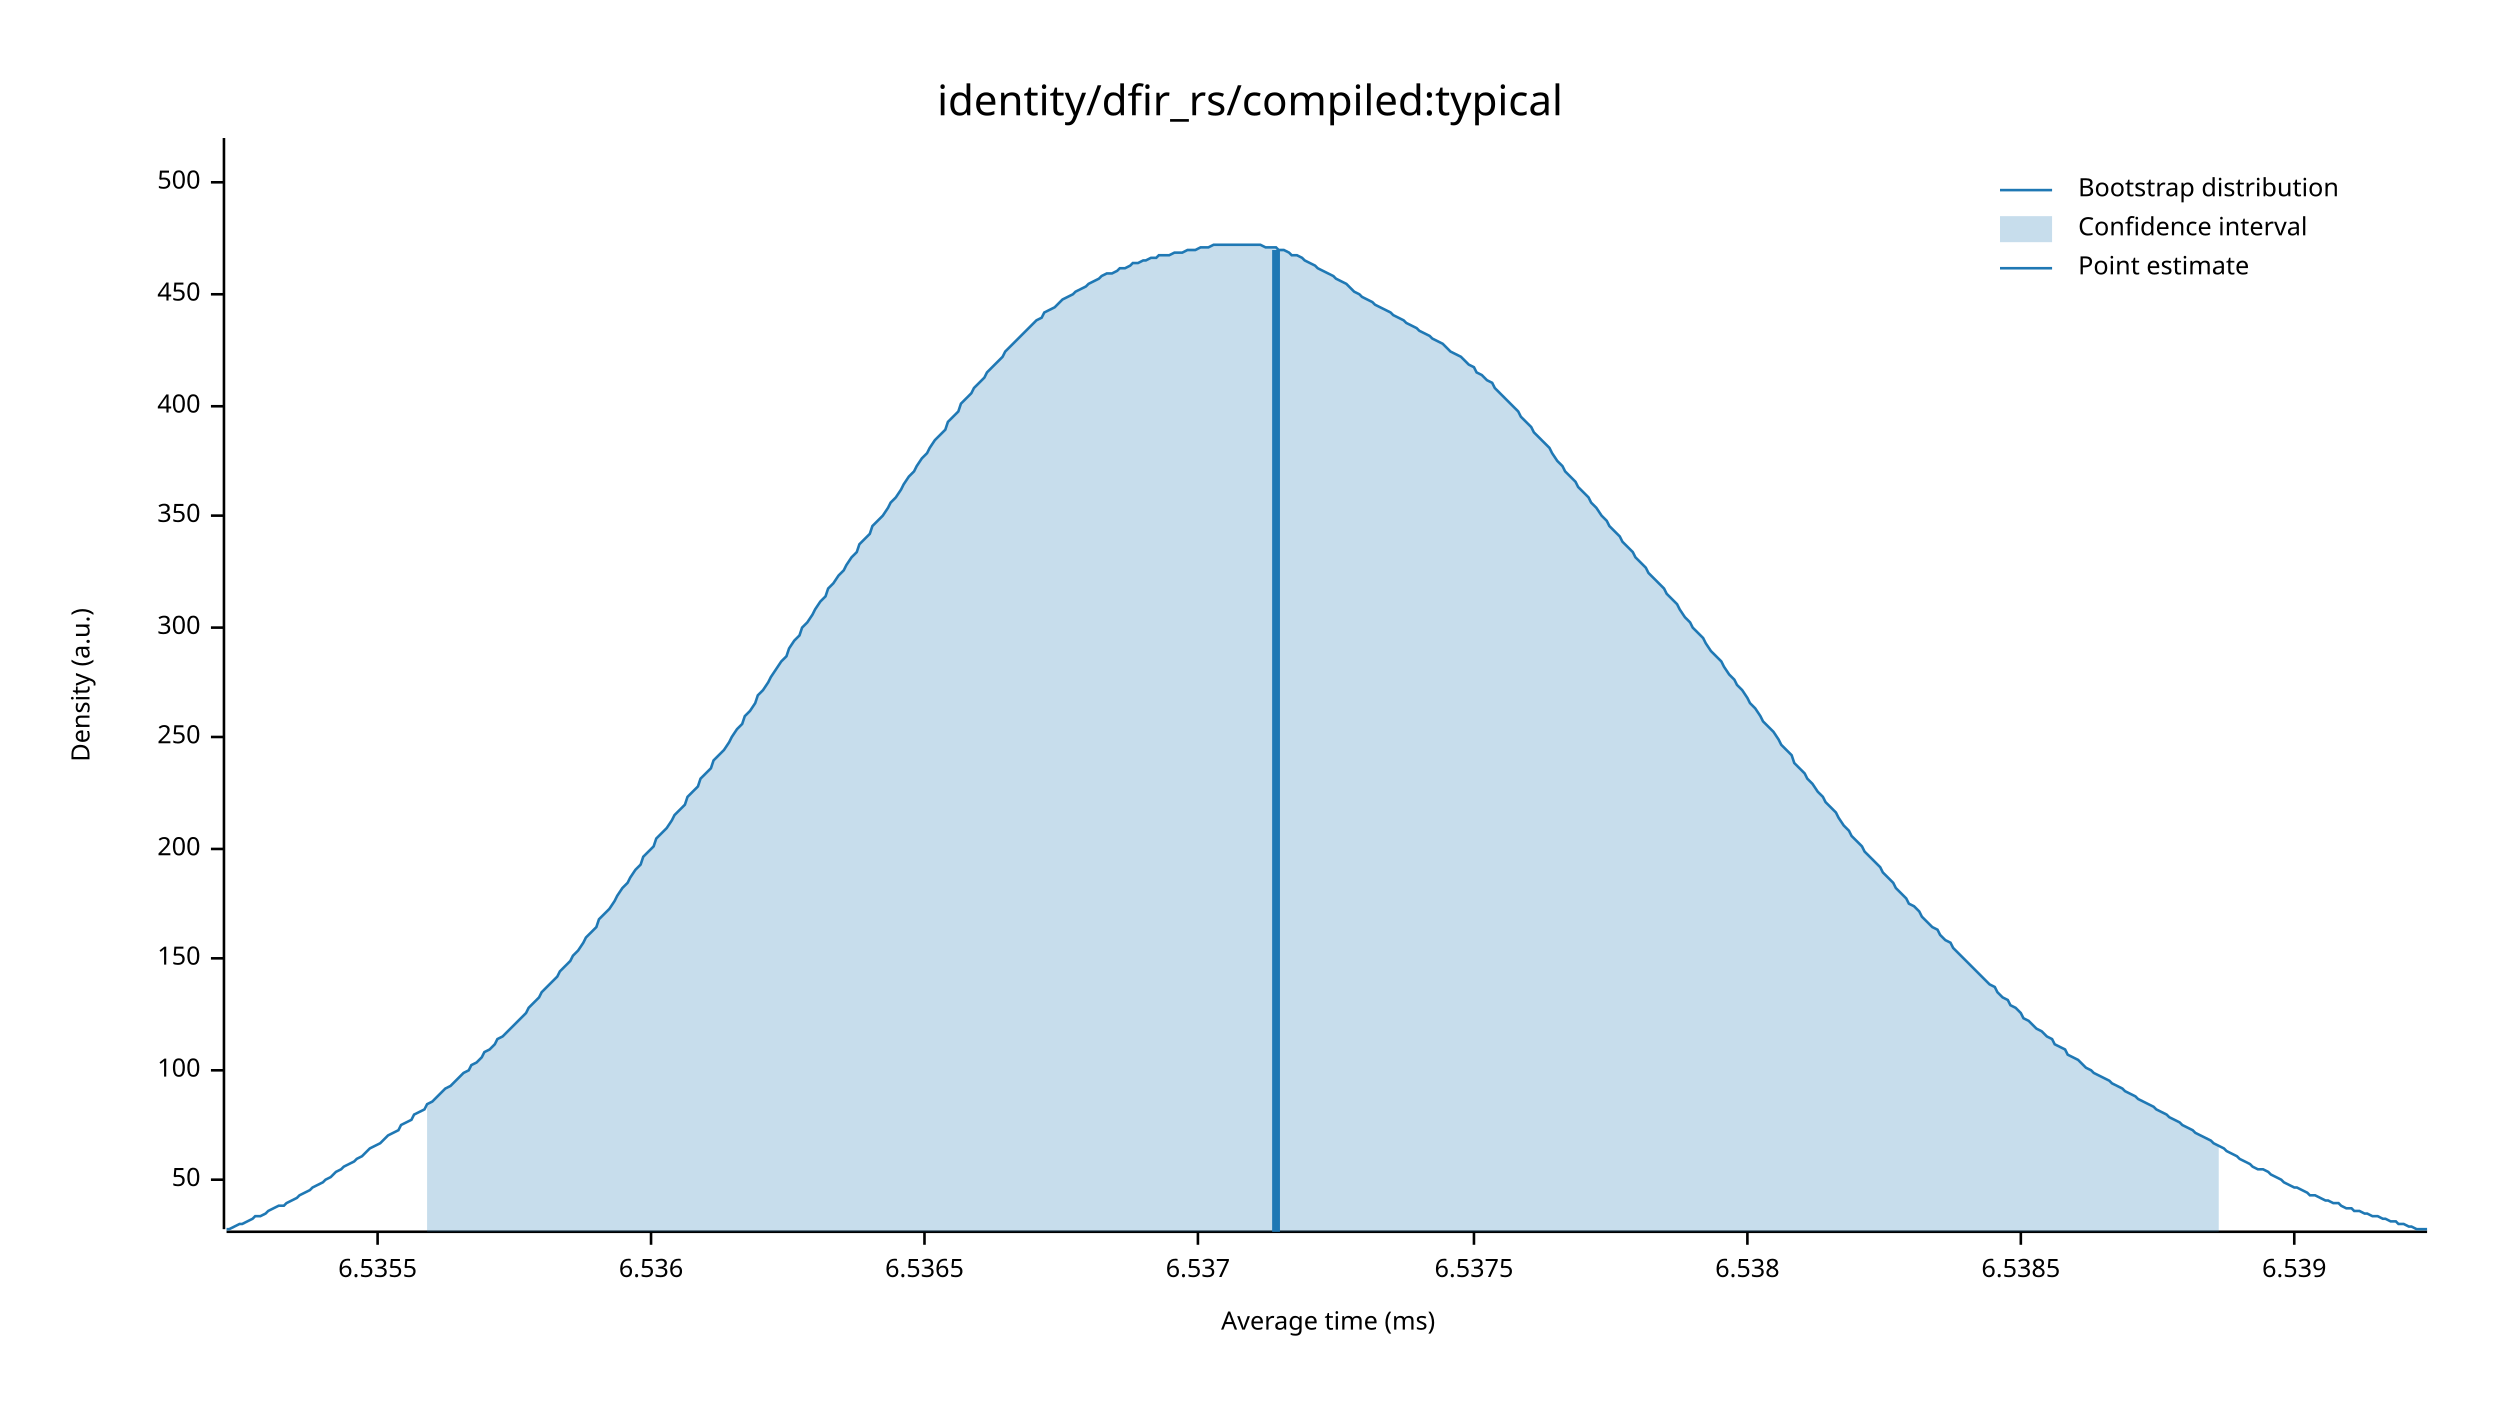
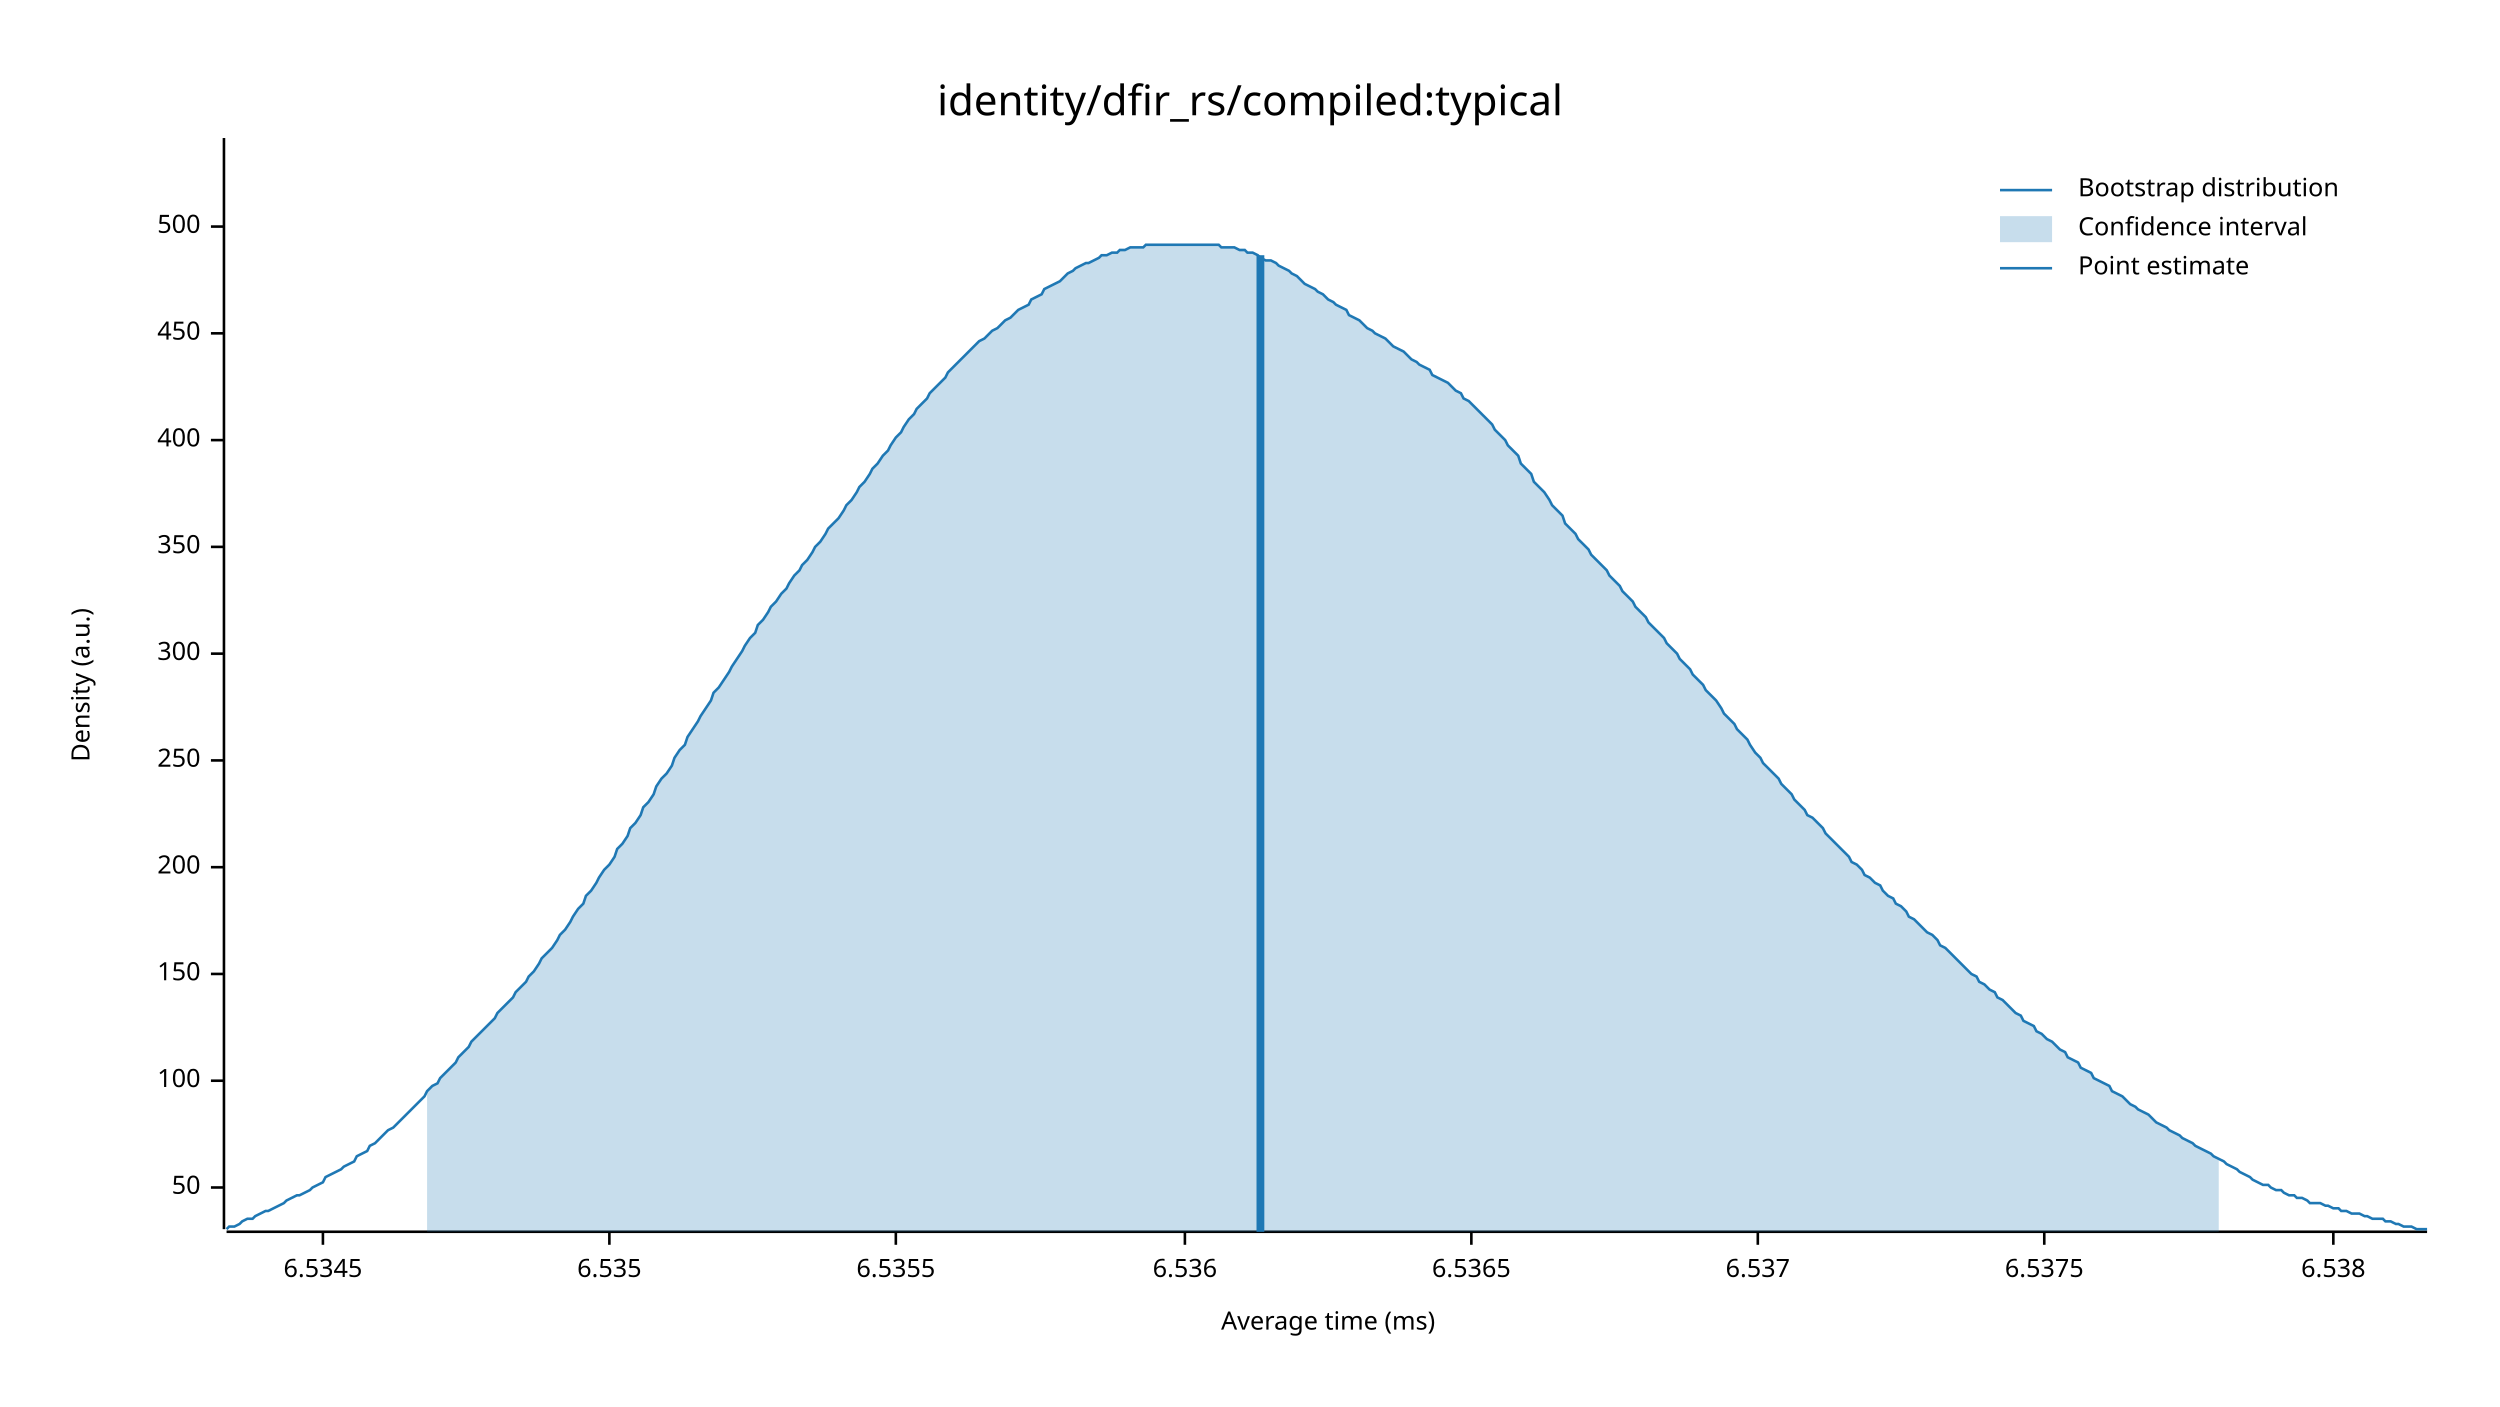
<svg xmlns="http://www.w3.org/2000/svg" width="960" height="540" viewBox="0 0 960 540">
  <text x="480" y="32" dy="0.76em" text-anchor="middle" font-family="sans-serif" font-size="16.129" opacity="1" fill="#000000">
identity/dfir_rs/compiled:typical
</text>
  <text x="27" y="263" dy="0.76em" text-anchor="middle" font-family="sans-serif" font-size="9.677" opacity="1" fill="#000000" transform="rotate(270, 27, 263)">
Density (a.u.)
</text>
  <text x="510" y="513" dy="-0.5ex" text-anchor="middle" font-family="sans-serif" font-size="9.677" opacity="1" fill="#000000">
Average time (ms)
</text>
  <polyline fill="none" opacity="1" stroke="#000000" stroke-width="1" points="86,53 86,472 " />
-   <text x="77" y="453" dy="0.5ex" text-anchor="end" font-family="sans-serif" font-size="9.677" opacity="1" fill="#000000">
+   <text x="77" y="456" dy="0.5ex" text-anchor="end" font-family="sans-serif" font-size="9.677" opacity="1" fill="#000000">
50
</text>
-   <polyline fill="none" opacity="1" stroke="#000000" stroke-width="1" points="81,453 86,453 " />
-   <text x="77" y="411" dy="0.5ex" text-anchor="end" font-family="sans-serif" font-size="9.677" opacity="1" fill="#000000">
+   <polyline fill="none" opacity="1" stroke="#000000" stroke-width="1" points="81,456 86,456 " />
+   <text x="77" y="415" dy="0.5ex" text-anchor="end" font-family="sans-serif" font-size="9.677" opacity="1" fill="#000000">
100
</text>
-   <polyline fill="none" opacity="1" stroke="#000000" stroke-width="1" points="81,411 86,411 " />
-   <text x="77" y="368" dy="0.5ex" text-anchor="end" font-family="sans-serif" font-size="9.677" opacity="1" fill="#000000">
+   <polyline fill="none" opacity="1" stroke="#000000" stroke-width="1" points="81,415 86,415 " />
+   <text x="77" y="374" dy="0.5ex" text-anchor="end" font-family="sans-serif" font-size="9.677" opacity="1" fill="#000000">
150
</text>
-   <polyline fill="none" opacity="1" stroke="#000000" stroke-width="1" points="81,368 86,368 " />
-   <text x="77" y="326" dy="0.5ex" text-anchor="end" font-family="sans-serif" font-size="9.677" opacity="1" fill="#000000">
+   <polyline fill="none" opacity="1" stroke="#000000" stroke-width="1" points="81,374 86,374 " />
+   <text x="77" y="333" dy="0.5ex" text-anchor="end" font-family="sans-serif" font-size="9.677" opacity="1" fill="#000000">
200
</text>
-   <polyline fill="none" opacity="1" stroke="#000000" stroke-width="1" points="81,326 86,326 " />
-   <text x="77" y="283" dy="0.5ex" text-anchor="end" font-family="sans-serif" font-size="9.677" opacity="1" fill="#000000">
+   <polyline fill="none" opacity="1" stroke="#000000" stroke-width="1" points="81,333 86,333 " />
+   <text x="77" y="292" dy="0.5ex" text-anchor="end" font-family="sans-serif" font-size="9.677" opacity="1" fill="#000000">
250
</text>
-   <polyline fill="none" opacity="1" stroke="#000000" stroke-width="1" points="81,283 86,283 " />
-   <text x="77" y="241" dy="0.5ex" text-anchor="end" font-family="sans-serif" font-size="9.677" opacity="1" fill="#000000">
+   <polyline fill="none" opacity="1" stroke="#000000" stroke-width="1" points="81,292 86,292 " />
+   <text x="77" y="251" dy="0.5ex" text-anchor="end" font-family="sans-serif" font-size="9.677" opacity="1" fill="#000000">
300
</text>
-   <polyline fill="none" opacity="1" stroke="#000000" stroke-width="1" points="81,241 86,241 " />
-   <text x="77" y="198" dy="0.5ex" text-anchor="end" font-family="sans-serif" font-size="9.677" opacity="1" fill="#000000">
+   <polyline fill="none" opacity="1" stroke="#000000" stroke-width="1" points="81,251 86,251 " />
+   <text x="77" y="210" dy="0.5ex" text-anchor="end" font-family="sans-serif" font-size="9.677" opacity="1" fill="#000000">
350
</text>
-   <polyline fill="none" opacity="1" stroke="#000000" stroke-width="1" points="81,198 86,198 " />
-   <text x="77" y="156" dy="0.5ex" text-anchor="end" font-family="sans-serif" font-size="9.677" opacity="1" fill="#000000">
+   <polyline fill="none" opacity="1" stroke="#000000" stroke-width="1" points="81,210 86,210 " />
+   <text x="77" y="169" dy="0.5ex" text-anchor="end" font-family="sans-serif" font-size="9.677" opacity="1" fill="#000000">
400
</text>
-   <polyline fill="none" opacity="1" stroke="#000000" stroke-width="1" points="81,156 86,156 " />
-   <text x="77" y="113" dy="0.5ex" text-anchor="end" font-family="sans-serif" font-size="9.677" opacity="1" fill="#000000">
+   <polyline fill="none" opacity="1" stroke="#000000" stroke-width="1" points="81,169 86,169 " />
+   <text x="77" y="128" dy="0.5ex" text-anchor="end" font-family="sans-serif" font-size="9.677" opacity="1" fill="#000000">
450
</text>
-   <polyline fill="none" opacity="1" stroke="#000000" stroke-width="1" points="81,113 86,113 " />
-   <text x="77" y="70" dy="0.5ex" text-anchor="end" font-family="sans-serif" font-size="9.677" opacity="1" fill="#000000">
+   <polyline fill="none" opacity="1" stroke="#000000" stroke-width="1" points="81,128 86,128 " />
+   <text x="77" y="87" dy="0.5ex" text-anchor="end" font-family="sans-serif" font-size="9.677" opacity="1" fill="#000000">
500
</text>
-   <polyline fill="none" opacity="1" stroke="#000000" stroke-width="1" points="81,70 86,70 " />
+   <polyline fill="none" opacity="1" stroke="#000000" stroke-width="1" points="81,87 86,87 " />
  <polyline fill="none" opacity="1" stroke="#000000" stroke-width="1" points="87,473 932,473 " />
-   <text x="145" y="483" dy="0.76em" text-anchor="middle" font-family="sans-serif" font-size="9.677" opacity="1" fill="#000000">
+   <text x="124" y="483" dy="0.76em" text-anchor="middle" font-family="sans-serif" font-size="9.677" opacity="1" fill="#000000">
+ 6.5345
+ </text>
+   <polyline fill="none" opacity="1" stroke="#000000" stroke-width="1" points="124,473 124,478 " />
+   <text x="234" y="483" dy="0.76em" text-anchor="middle" font-family="sans-serif" font-size="9.677" opacity="1" fill="#000000">
+ 6.535
+ </text>
+   <polyline fill="none" opacity="1" stroke="#000000" stroke-width="1" points="234,473 234,478 " />
+   <text x="344" y="483" dy="0.76em" text-anchor="middle" font-family="sans-serif" font-size="9.677" opacity="1" fill="#000000">
6.5355
</text>
-   <polyline fill="none" opacity="1" stroke="#000000" stroke-width="1" points="145,473 145,478 " />
-   <text x="250" y="483" dy="0.76em" text-anchor="middle" font-family="sans-serif" font-size="9.677" opacity="1" fill="#000000">
+   <polyline fill="none" opacity="1" stroke="#000000" stroke-width="1" points="344,473 344,478 " />
+   <text x="455" y="483" dy="0.76em" text-anchor="middle" font-family="sans-serif" font-size="9.677" opacity="1" fill="#000000">
6.536
</text>
-   <polyline fill="none" opacity="1" stroke="#000000" stroke-width="1" points="250,473 250,478 " />
-   <text x="355" y="483" dy="0.76em" text-anchor="middle" font-family="sans-serif" font-size="9.677" opacity="1" fill="#000000">
+   <polyline fill="none" opacity="1" stroke="#000000" stroke-width="1" points="455,473 455,478 " />
+   <text x="565" y="483" dy="0.76em" text-anchor="middle" font-family="sans-serif" font-size="9.677" opacity="1" fill="#000000">
6.5365
</text>
-   <polyline fill="none" opacity="1" stroke="#000000" stroke-width="1" points="355,473 355,478 " />
-   <text x="460" y="483" dy="0.76em" text-anchor="middle" font-family="sans-serif" font-size="9.677" opacity="1" fill="#000000">
+   <polyline fill="none" opacity="1" stroke="#000000" stroke-width="1" points="565,473 565,478 " />
+   <text x="675" y="483" dy="0.76em" text-anchor="middle" font-family="sans-serif" font-size="9.677" opacity="1" fill="#000000">
6.537
</text>
-   <polyline fill="none" opacity="1" stroke="#000000" stroke-width="1" points="460,473 460,478 " />
-   <text x="566" y="483" dy="0.76em" text-anchor="middle" font-family="sans-serif" font-size="9.677" opacity="1" fill="#000000">
+   <polyline fill="none" opacity="1" stroke="#000000" stroke-width="1" points="675,473 675,478 " />
+   <text x="785" y="483" dy="0.76em" text-anchor="middle" font-family="sans-serif" font-size="9.677" opacity="1" fill="#000000">
6.5375
</text>
-   <polyline fill="none" opacity="1" stroke="#000000" stroke-width="1" points="566,473 566,478 " />
-   <text x="671" y="483" dy="0.76em" text-anchor="middle" font-family="sans-serif" font-size="9.677" opacity="1" fill="#000000">
+   <polyline fill="none" opacity="1" stroke="#000000" stroke-width="1" points="785,473 785,478 " />
+   <text x="896" y="483" dy="0.76em" text-anchor="middle" font-family="sans-serif" font-size="9.677" opacity="1" fill="#000000">
6.538
</text>
-   <polyline fill="none" opacity="1" stroke="#000000" stroke-width="1" points="671,473 671,478 " />
-   <text x="776" y="483" dy="0.76em" text-anchor="middle" font-family="sans-serif" font-size="9.677" opacity="1" fill="#000000">
- 6.5385
- </text>
-   <polyline fill="none" opacity="1" stroke="#000000" stroke-width="1" points="776,473 776,478 " />
-   <text x="881" y="483" dy="0.76em" text-anchor="middle" font-family="sans-serif" font-size="9.677" opacity="1" fill="#000000">
- 6.539
- </text>
-   <polyline fill="none" opacity="1" stroke="#000000" stroke-width="1" points="881,473 881,478 " />
-   <polyline fill="none" opacity="1" stroke="#1F78B4" stroke-width="1" points="87,472 88,472 90,471 92,470 93,470 95,469 97,468 98,467 100,467 102,466 103,465 105,464 107,463 109,463 110,462 112,461 114,460 115,459 117,458 119,457 120,456 122,455 124,454 125,453 127,452 129,450 131,449 132,448 134,447 136,446 137,445 139,444 141,442 142,441 144,440 146,439 147,438 149,436 151,435 153,434 154,432 156,431 158,430 159,428 161,427 163,426 164,424 166,423 168,421 169,420 171,418 173,417 175,415 176,414 178,412 180,411 181,409 183,408 185,406 186,404 188,403 190,401 191,399 193,398 195,396 197,394 198,393 200,391 202,389 203,387 205,385 207,383 208,381 210,379 212,377 214,375 215,373 217,371 219,369 220,367 222,365 224,362 225,360 227,358 229,356 230,353 232,351 234,349 236,346 237,344 239,341 241,339 242,337 244,334 246,332 247,329 249,327 251,325 252,322 254,320 256,318 258,315 259,313 261,311 263,309 264,306 266,304 268,302 269,299 271,297 273,295 274,292 276,290 278,288 280,285 281,283 283,280 285,278 286,275 288,273 290,270 291,267 293,265 295,262 296,260 298,257 300,254 302,252 303,249 305,246 307,244 308,241 310,239 312,236 313,234 315,231 317,229 318,226 320,224 322,221 324,219 325,217 327,214 329,212 330,209 332,207 334,205 335,202 337,200 339,198 341,195 342,193 344,191 346,188 347,186 349,183 351,181 352,179 354,176 356,174 357,172 359,169 361,167 363,165 364,162 366,160 368,158 369,155 371,153 373,151 374,149 376,147 378,145 379,143 381,141 383,139 385,137 386,135 388,133 390,131 391,130 393,128 395,126 396,125 398,123 400,122 401,120 403,119 405,118 407,116 408,115 410,114 412,113 413,112 415,111 417,110 418,109 420,108 422,107 423,106 425,105 427,105 429,104 430,103 432,103 434,102 435,101 437,101 439,100 440,100 442,99 444,99 445,98 447,98 449,98 451,97 452,97 454,97 456,96 457,96 459,96 461,95 462,95 464,95 466,94 468,94 469,94 471,94 473,94 474,94 476,94 478,94 479,94 481,94 483,94 484,94 486,95 488,95 490,95 491,96 493,96 495,97 496,98 498,98 500,99 501,100 503,101 505,102 506,103 508,104 510,105 512,106 513,107 515,108 517,109 518,110 520,112 522,113 523,114 525,115 527,116 528,117 530,118 532,119 534,120 535,121 537,122 539,123 540,124 542,125 544,126 545,127 547,128 549,129 550,130 552,131 554,132 556,134 557,135 559,136 561,137 562,138 564,140 566,141 567,143 569,144 571,146 573,147 574,149 576,151 578,153 579,154 581,156 583,158 584,160 586,162 588,164 589,166 591,168 593,170 595,172 596,174 598,177 600,179 601,181 603,183 605,185 606,187 608,189 610,191 611,193 613,195 615,198 617,200 618,202 620,204 622,206 623,208 625,210 627,212 628,214 630,216 632,218 633,220 635,222 637,224 639,226 640,228 642,230 644,232 645,234 647,237 649,239 650,241 652,243 654,245 655,247 657,250 659,252 661,254 662,256 664,259 666,261 667,263 669,265 671,268 672,270 674,272 676,275 677,277 679,279 681,281 683,284 684,286 686,288 688,290 689,293 691,295 693,297 694,299 696,301 698,304 700,306 701,308 703,310 705,312 706,314 708,317 710,319 711,321 713,323 715,325 716,327 718,329 720,331 722,333 723,335 725,337 727,339 728,341 730,343 732,345 733,347 735,348 737,350 738,352 740,354 742,356 744,357 745,359 747,361 749,362 750,364 752,366 754,368 755,369 757,371 759,373 760,374 762,376 764,378 766,379 767,381 769,383 771,384 772,386 774,387 776,389 777,391 779,392 781,394 782,395 784,396 786,398 788,399 789,401 791,402 793,403 794,405 796,406 798,407 799,408 801,410 803,411 804,412 806,413 808,414 810,415 811,416 813,417 815,418 816,419 818,420 820,421 821,422 823,423 825,424 827,425 828,426 830,427 832,428 833,429 835,430 837,431 838,432 840,433 842,434 843,435 845,436 847,437 849,438 850,439 852,440 854,441 855,442 857,443 859,444 860,445 862,446 864,447 865,448 867,449 869,449 871,450 872,451 874,452 876,453 877,454 879,455 881,456 882,456 884,457 886,458 887,459 889,459 891,460 893,461 894,461 896,462 898,462 899,463 901,464 903,464 904,465 906,465 908,466 909,466 911,467 913,467 915,468 916,468 918,469 920,469 921,470 923,470 925,471 926,471 928,472 930,472 932,472 " />
-   <polygon opacity="0.25" fill="#1F78B4" points="164,424 166,423 168,421 169,420 171,418 173,417 175,415 176,414 178,412 180,411 181,409 183,408 185,406 186,404 188,403 190,401 191,399 193,398 195,396 197,394 198,393 200,391 202,389 203,387 205,385 207,383 208,381 210,379 212,377 214,375 215,373 217,371 219,369 220,367 222,365 224,362 225,360 227,358 229,356 230,353 232,351 234,349 236,346 237,344 239,341 241,339 242,337 244,334 246,332 247,329 249,327 251,325 252,322 254,320 256,318 258,315 259,313 261,311 263,309 264,306 266,304 268,302 269,299 271,297 273,295 274,292 276,290 278,288 280,285 281,283 283,280 285,278 286,275 288,273 290,270 291,267 293,265 295,262 296,260 298,257 300,254 302,252 303,249 305,246 307,244 308,241 310,239 312,236 313,234 315,231 317,229 318,226 320,224 322,221 324,219 325,217 327,214 329,212 330,209 332,207 334,205 335,202 337,200 339,198 341,195 342,193 344,191 346,188 347,186 349,183 351,181 352,179 354,176 356,174 357,172 359,169 361,167 363,165 364,162 366,160 368,158 369,155 371,153 373,151 374,149 376,147 378,145 379,143 381,141 383,139 385,137 386,135 388,133 390,131 391,130 393,128 395,126 396,125 398,123 400,122 401,120 403,119 405,118 407,116 408,115 410,114 412,113 413,112 415,111 417,110 418,109 420,108 422,107 423,106 425,105 427,105 429,104 430,103 432,103 434,102 435,101 437,101 439,100 440,100 442,99 444,99 445,98 447,98 449,98 451,97 452,97 454,97 456,96 457,96 459,96 461,95 462,95 464,95 466,94 468,94 469,94 471,94 473,94 474,94 476,94 478,94 479,94 481,94 483,94 484,94 486,95 488,95 490,95 491,96 493,96 495,97 496,98 498,98 500,99 501,100 503,101 505,102 506,103 508,104 510,105 512,106 513,107 515,108 517,109 518,110 520,112 522,113 523,114 525,115 527,116 528,117 530,118 532,119 534,120 535,121 537,122 539,123 540,124 542,125 544,126 545,127 547,128 549,129 550,130 552,131 554,132 556,134 557,135 559,136 561,137 562,138 564,140 566,141 567,143 569,144 571,146 573,147 574,149 576,151 578,153 579,154 581,156 583,158 584,160 586,162 588,164 589,166 591,168 593,170 595,172 596,174 598,177 600,179 601,181 603,183 605,185 606,187 608,189 610,191 611,193 613,195 615,198 617,200 618,202 620,204 622,206 623,208 625,210 627,212 628,214 630,216 632,218 633,220 635,222 637,224 639,226 640,228 642,230 644,232 645,234 647,237 649,239 650,241 652,243 654,245 655,247 657,250 659,252 661,254 662,256 664,259 666,261 667,263 669,265 671,268 672,270 674,272 676,275 677,277 679,279 681,281 683,284 684,286 686,288 688,290 689,293 691,295 693,297 694,299 696,301 698,304 700,306 701,308 703,310 705,312 706,314 708,317 710,319 711,321 713,323 715,325 716,327 718,329 720,331 722,333 723,335 725,337 727,339 728,341 730,343 732,345 733,347 735,348 737,350 738,352 740,354 742,356 744,357 745,359 747,361 749,362 750,364 752,366 754,368 755,369 757,371 759,373 760,374 762,376 764,378 766,379 767,381 769,383 771,384 772,386 774,387 776,389 777,391 779,392 781,394 782,395 784,396 786,398 788,399 789,401 791,402 793,403 794,405 796,406 798,407 799,408 801,410 803,411 804,412 806,413 808,414 810,415 811,416 813,417 815,418 816,419 818,420 820,421 821,422 823,423 825,424 827,425 828,426 830,427 832,428 833,429 835,430 837,431 838,432 840,433 842,434 843,435 845,436 847,437 849,438 850,439 852,440 852,473 164,473 " />
-   <polyline fill="none" opacity="1" stroke="#1F78B4" stroke-width="3" points="490,473 490,96 " />
+   <polyline fill="none" opacity="1" stroke="#000000" stroke-width="1" points="896,473 896,478 " />
+   <polyline fill="none" opacity="1" stroke="#1F78B4" stroke-width="1" points="87,472 88,471 90,471 92,470 93,469 95,468 97,468 98,467 100,466 102,465 103,465 105,464 107,463 109,462 110,461 112,460 114,459 115,459 117,458 119,457 120,456 122,455 124,454 125,452 127,451 129,450 131,449 132,448 134,447 136,446 137,444 139,443 141,442 142,440 144,439 146,437 147,436 149,434 151,433 153,431 154,430 156,428 158,426 159,425 161,423 163,421 164,419 166,417 168,416 169,414 171,412 173,410 175,408 176,406 178,404 180,402 181,400 183,398 185,396 186,395 188,393 190,391 191,389 193,387 195,385 197,383 198,381 200,379 202,377 203,375 205,373 207,370 208,368 210,366 212,364 214,361 215,359 217,357 219,354 220,352 222,349 224,347 225,344 227,342 229,339 230,337 232,334 234,332 236,329 237,326 239,324 241,321 242,318 244,316 246,313 247,310 249,308 251,305 252,302 254,299 256,297 258,294 259,291 261,288 263,286 264,283 266,280 268,277 269,275 271,272 273,269 274,266 276,264 278,261 280,258 281,256 283,253 285,250 286,248 288,245 290,243 291,240 293,238 295,235 296,233 298,231 300,228 302,226 303,224 305,221 307,219 308,217 310,215 312,212 313,210 315,208 317,205 318,203 320,201 322,199 324,196 325,194 327,192 329,189 330,187 332,185 334,182 335,180 337,178 339,175 341,173 342,171 344,168 346,166 347,164 349,161 351,159 352,157 354,155 356,153 357,151 359,149 361,147 363,145 364,143 366,141 368,139 369,138 371,136 373,134 374,133 376,131 378,130 379,129 381,127 383,126 385,124 386,123 388,122 390,120 391,119 393,118 395,117 396,115 398,114 400,113 401,111 403,110 405,109 407,108 408,107 410,105 412,104 413,103 415,102 417,101 418,101 420,100 422,99 423,98 425,98 427,97 429,97 430,96 432,96 434,95 435,95 437,95 439,95 440,94 442,94 444,94 445,94 447,94 449,94 451,94 452,94 454,94 456,94 457,94 459,94 461,94 462,94 464,94 466,94 468,94 469,95 471,95 473,95 474,95 476,96 478,96 479,97 481,97 483,98 484,99 486,100 488,100 490,101 491,102 493,103 495,104 496,105 498,106 500,108 501,109 503,110 505,111 506,112 508,113 510,115 512,116 513,117 515,118 517,119 518,121 520,122 522,123 523,124 525,126 527,127 528,128 530,129 532,130 534,132 535,133 537,134 539,135 540,136 542,138 544,139 545,140 547,141 549,142 550,144 552,145 554,146 556,147 557,148 559,150 561,151 562,153 564,154 566,156 567,157 569,159 571,161 573,163 574,165 576,167 578,169 579,171 581,173 583,175 584,178 586,180 588,182 589,185 591,187 593,189 595,192 596,194 598,196 600,198 601,201 603,203 605,205 606,207 608,209 610,211 611,213 613,215 615,217 617,219 618,221 620,223 622,225 623,227 625,229 627,231 628,233 630,235 632,237 633,239 635,241 637,243 639,245 640,247 642,249 644,251 645,253 647,255 649,257 650,259 652,261 654,263 655,265 657,267 659,269 661,272 662,274 664,276 666,278 667,280 669,282 671,284 672,286 674,289 676,291 677,293 679,295 681,297 683,299 684,301 686,303 688,305 689,307 691,309 693,311 694,313 696,314 698,316 700,318 701,320 703,322 705,324 706,325 708,327 710,329 711,331 713,332 715,334 716,336 718,337 720,339 722,340 723,342 725,344 727,345 728,347 730,348 732,350 733,352 735,353 737,355 738,356 740,358 742,359 744,361 745,363 747,364 749,366 750,367 752,369 754,371 755,372 757,374 759,375 760,377 762,378 764,380 766,381 767,383 769,384 771,386 772,387 774,389 776,390 777,392 779,393 781,394 782,396 784,397 786,399 788,400 789,401 791,403 793,404 794,406 796,407 798,408 799,410 801,411 803,412 804,414 806,415 808,416 810,417 811,419 813,420 815,421 816,422 818,424 820,425 821,426 823,427 825,428 827,430 828,431 830,432 832,433 833,434 835,435 837,436 838,437 840,438 842,439 843,440 845,441 847,442 849,443 850,444 852,445 854,446 855,447 857,448 859,449 860,450 862,451 864,452 865,453 867,454 869,455 871,455 872,456 874,457 876,457 877,458 879,459 881,459 882,460 884,460 886,461 887,462 889,462 891,462 893,463 894,463 896,464 898,464 899,465 901,465 903,466 904,466 906,466 908,467 909,467 911,468 913,468 915,468 916,469 918,469 920,470 921,470 923,471 925,471 926,471 928,472 930,472 932,472 " />
+   <polygon opacity="0.25" fill="#1F78B4" points="164,419 166,417 168,416 169,414 171,412 173,410 175,408 176,406 178,404 180,402 181,400 183,398 185,396 186,395 188,393 190,391 191,389 193,387 195,385 197,383 198,381 200,379 202,377 203,375 205,373 207,370 208,368 210,366 212,364 214,361 215,359 217,357 219,354 220,352 222,349 224,347 225,344 227,342 229,339 230,337 232,334 234,332 236,329 237,326 239,324 241,321 242,318 244,316 246,313 247,310 249,308 251,305 252,302 254,299 256,297 258,294 259,291 261,288 263,286 264,283 266,280 268,277 269,275 271,272 273,269 274,266 276,264 278,261 280,258 281,256 283,253 285,250 286,248 288,245 290,243 291,240 293,238 295,235 296,233 298,231 300,228 302,226 303,224 305,221 307,219 308,217 310,215 312,212 313,210 315,208 317,205 318,203 320,201 322,199 324,196 325,194 327,192 329,189 330,187 332,185 334,182 335,180 337,178 339,175 341,173 342,171 344,168 346,166 347,164 349,161 351,159 352,157 354,155 356,153 357,151 359,149 361,147 363,145 364,143 366,141 368,139 369,138 371,136 373,134 374,133 376,131 378,130 379,129 381,127 383,126 385,124 386,123 388,122 390,120 391,119 393,118 395,117 396,115 398,114 400,113 401,111 403,110 405,109 407,108 408,107 410,105 412,104 413,103 415,102 417,101 418,101 420,100 422,99 423,98 425,98 427,97 429,97 430,96 432,96 434,95 435,95 437,95 439,95 440,94 442,94 444,94 445,94 447,94 449,94 451,94 452,94 454,94 456,94 457,94 459,94 461,94 462,94 464,94 466,94 468,94 469,95 471,95 473,95 474,95 476,96 478,96 479,97 481,97 483,98 484,99 486,100 488,100 490,101 491,102 493,103 495,104 496,105 498,106 500,108 501,109 503,110 505,111 506,112 508,113 510,115 512,116 513,117 515,118 517,119 518,121 520,122 522,123 523,124 525,126 527,127 528,128 530,129 532,130 534,132 535,133 537,134 539,135 540,136 542,138 544,139 545,140 547,141 549,142 550,144 552,145 554,146 556,147 557,148 559,150 561,151 562,153 564,154 566,156 567,157 569,159 571,161 573,163 574,165 576,167 578,169 579,171 581,173 583,175 584,178 586,180 588,182 589,185 591,187 593,189 595,192 596,194 598,196 600,198 601,201 603,203 605,205 606,207 608,209 610,211 611,213 613,215 615,217 617,219 618,221 620,223 622,225 623,227 625,229 627,231 628,233 630,235 632,237 633,239 635,241 637,243 639,245 640,247 642,249 644,251 645,253 647,255 649,257 650,259 652,261 654,263 655,265 657,267 659,269 661,272 662,274 664,276 666,278 667,280 669,282 671,284 672,286 674,289 676,291 677,293 679,295 681,297 683,299 684,301 686,303 688,305 689,307 691,309 693,311 694,313 696,314 698,316 700,318 701,320 703,322 705,324 706,325 708,327 710,329 711,331 713,332 715,334 716,336 718,337 720,339 722,340 723,342 725,344 727,345 728,347 730,348 732,350 733,352 735,353 737,355 738,356 740,358 742,359 744,361 745,363 747,364 749,366 750,367 752,369 754,371 755,372 757,374 759,375 760,377 762,378 764,380 766,381 767,383 769,384 771,386 772,387 774,389 776,390 777,392 779,393 781,394 782,396 784,397 786,399 788,400 789,401 791,403 793,404 794,406 796,407 798,408 799,410 801,411 803,412 804,414 806,415 808,416 810,417 811,419 813,420 815,421 816,422 818,424 820,425 821,426 823,427 825,428 827,430 828,431 830,432 832,433 833,434 835,435 837,436 838,437 840,438 842,439 843,440 845,441 847,442 849,443 850,444 852,445 852,473 164,473 " />
+   <polyline fill="none" opacity="1" stroke="#1F78B4" stroke-width="3" points="484,473 484,98 " />
  <text x="798" y="68" dy="0.76em" text-anchor="start" font-family="sans-serif" font-size="9.677" opacity="1" fill="#000000">
Bootstrap distribution
</text>
  <text x="798" y="83" dy="0.76em" text-anchor="start" font-family="sans-serif" font-size="9.677" opacity="1" fill="#000000">
Confidence interval
</text>
  <text x="798" y="98" dy="0.76em" text-anchor="start" font-family="sans-serif" font-size="9.677" opacity="1" fill="#000000">
Point estimate
</text>
  <polyline fill="none" opacity="1" stroke="#1F78B4" stroke-width="1" points="768,73 788,73 " />
  <rect x="768" y="83" width="20" height="10" opacity="0.25" fill="#1F78B4" stroke="none" />
  <polyline fill="none" opacity="1" stroke="#1F78B4" stroke-width="1" points="768,103 788,103 " />
</svg>
